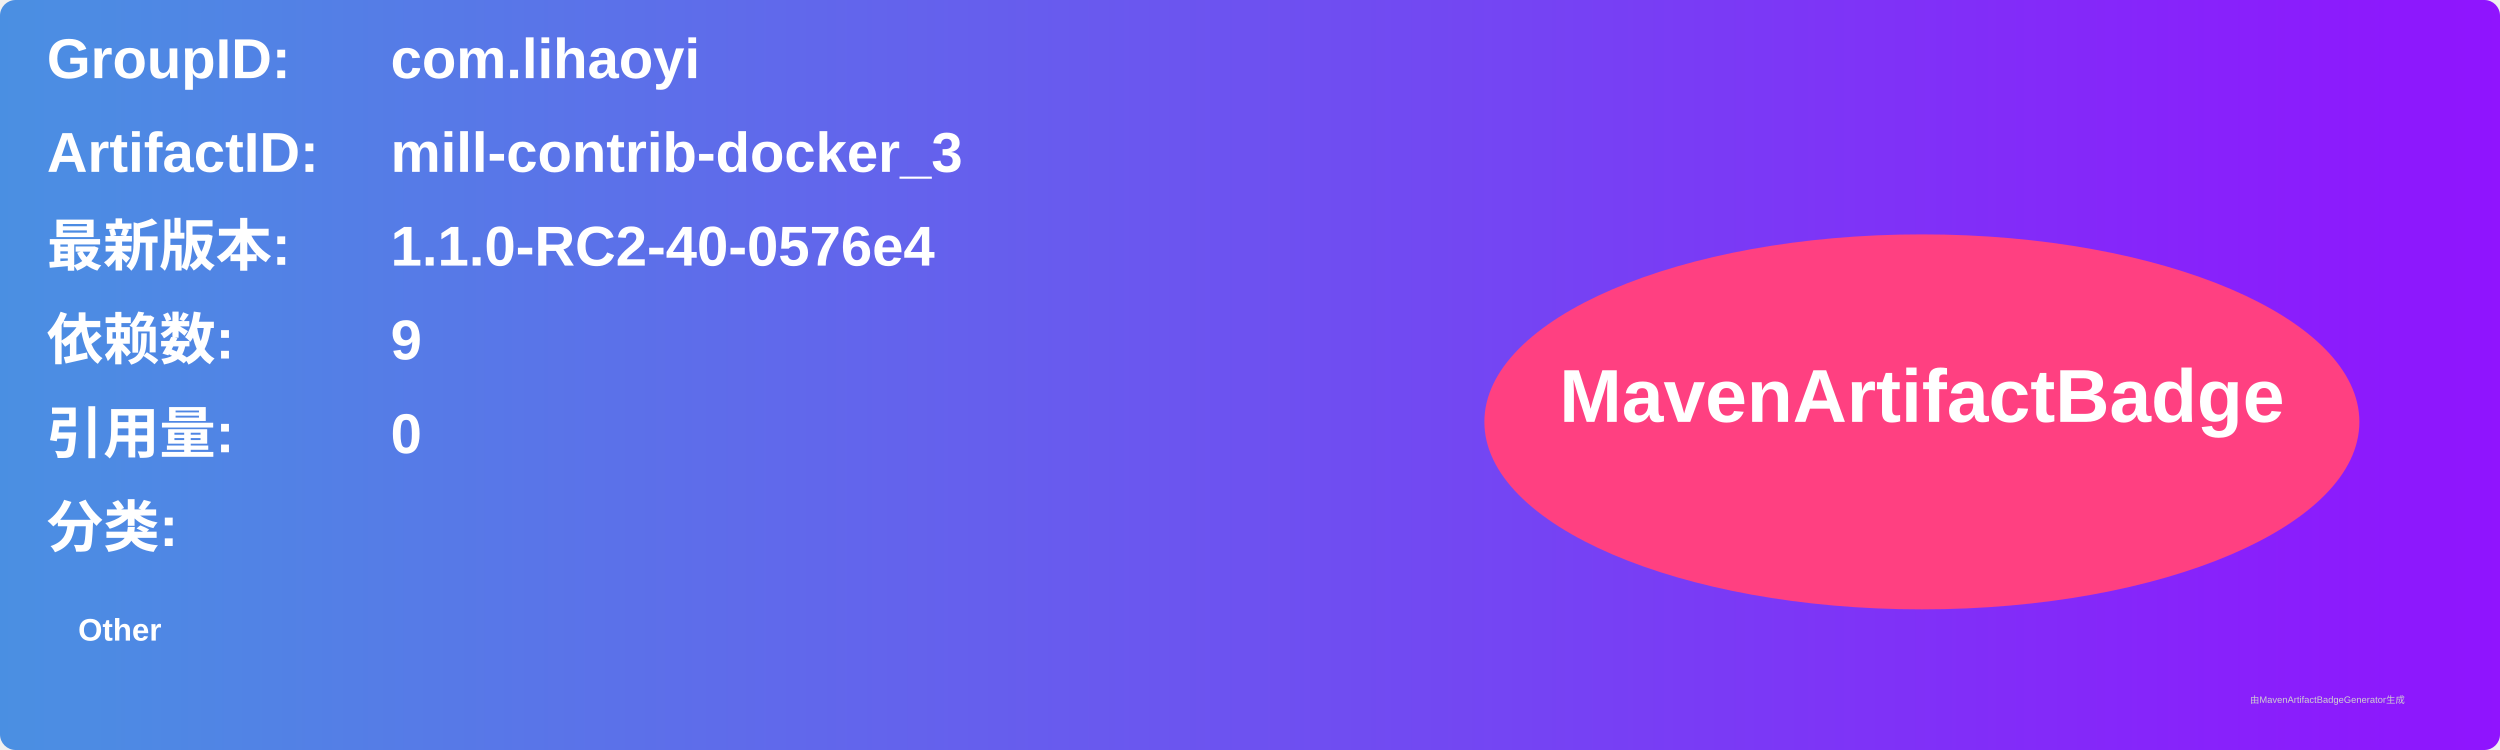
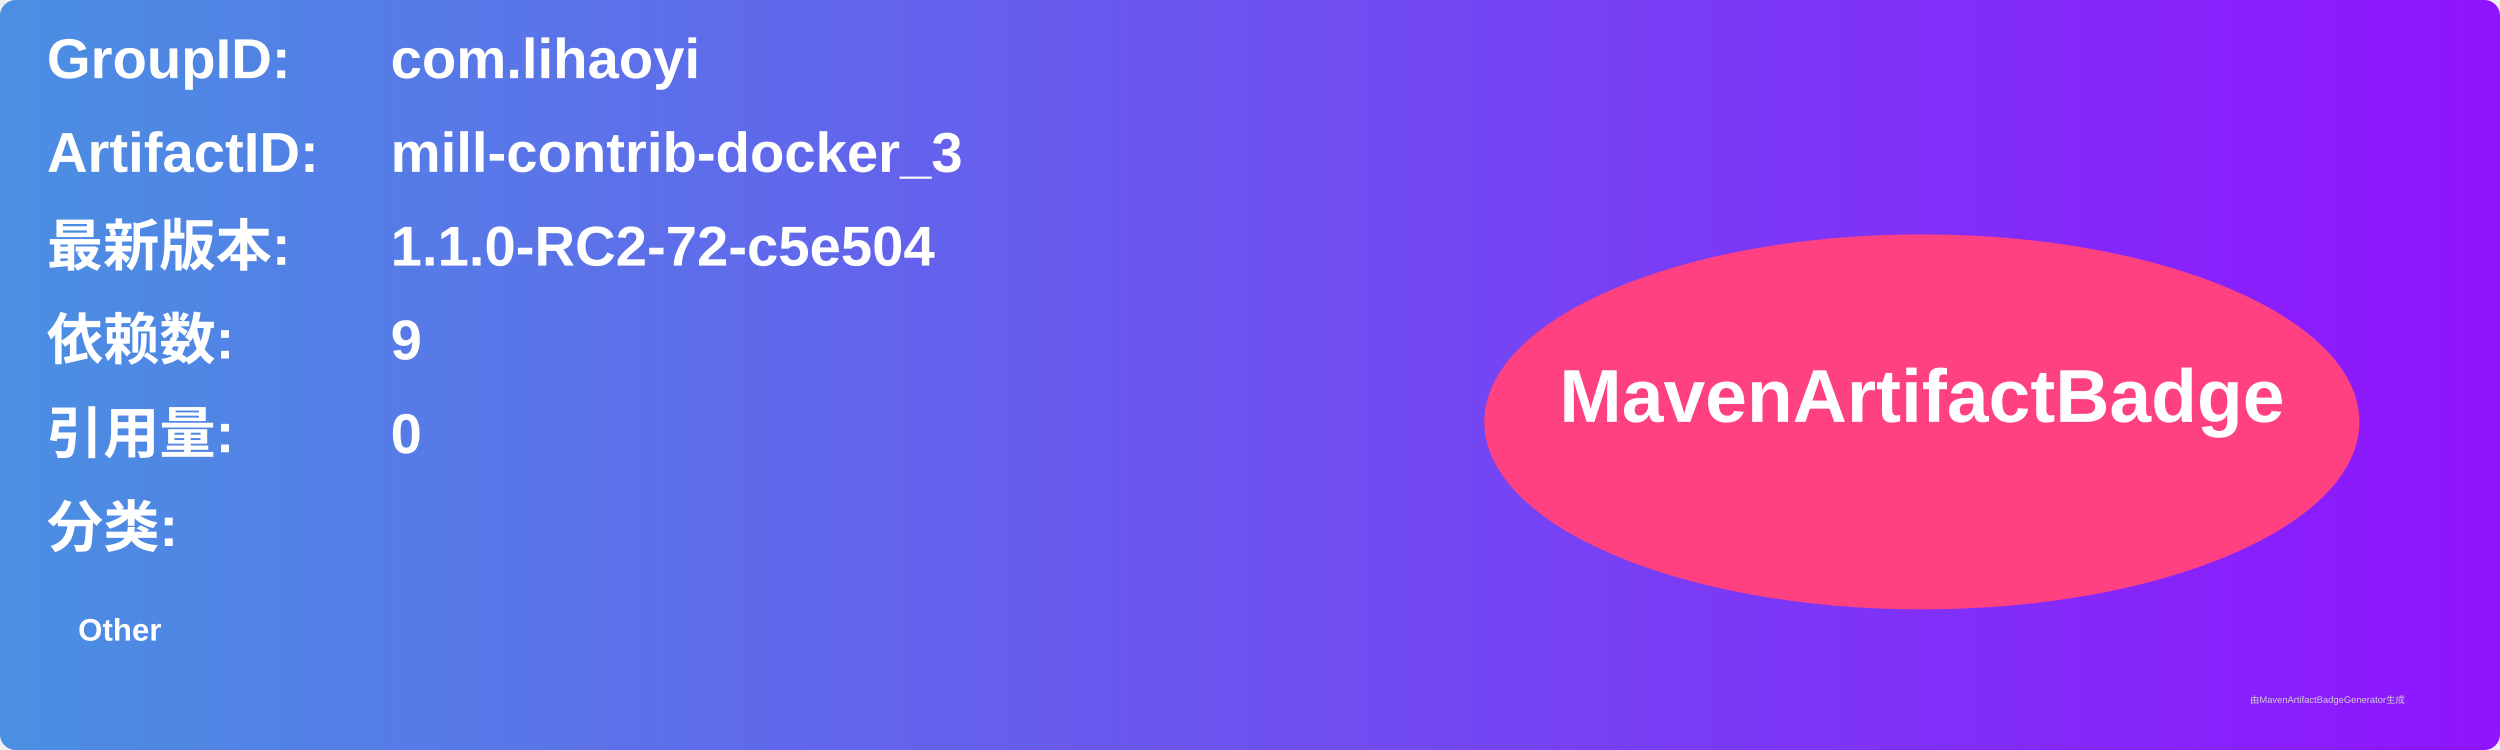
<svg xmlns="http://www.w3.org/2000/svg" width="800" height="240" viewBox="0 0 800 240">
  <linearGradient id="grad" x1="0%" y1="0%" x2="100%" y2="0%">
    <stop offset="0%" stop-color="#4a90e2" />
    <stop offset="100%" stop-color="#9013fe" />
  </linearGradient>
  <rect width="100%" height="100%" rx="5" ry="5" fill="url(#grad)" />
  <g transform="translate(15, 15)">
    <text x="0" y="10" font-family="Arial" font-size="18" fill="white" font-weight="bold" width="260">GroupID:</text>
    <text x="110" y="10" font-family="Arial" font-size="18" fill="white" font-weight="bold" width="460">com.lihaoyi</text>
    <text x="0" y="40" font-family="Arial" font-size="18" fill="white" font-weight="bold" width="260">ArtifactID:</text>
    <text x="110" y="40" font-family="Arial" font-size="18" fill="white" font-weight="bold" width="460">mill-contrib-docker_3</text>
    <text x="0" y="70" font-family="Arial" font-size="18" fill="white" font-weight="bold">最新版本:</text>
    <text x="110" y="70" font-family="Arial" font-size="18" fill="white" font-weight="bold">
-       <tspan font-weight="bold">1.1.0-RC2-40-0576e4</tspan>
+       <tspan font-weight="bold">1.1.0-RC2-72-c5e504</tspan>
    </text>
    <text x="0" y="100" font-family="Arial" font-size="18" fill="white" font-weight="bold">依赖数: </text>
    <text x="110" y="100" font-family="Arial" font-size="18" fill="white">
      <tspan font-weight="bold">9</tspan>
    </text>
    <text x="0" y="130" font-family="Arial" font-size="18" fill="white" font-weight="bold">引用量: </text>
    <text x="110" y="130" font-family="Arial" font-size="18" fill="white">
      <tspan font-weight="bold">0</tspan>
    </text>
    <text x="0" y="160" font-family="Arial" font-size="18" fill="white" font-weight="bold">分类:</text>
    <text x="10" y="190" font-family="Arial" font-size="10" fill="white">
      <tspan font-weight="bold">Other</tspan>
    </text>
    <ellipse cx="600" cy="120" rx="140" ry="60" fill="#ff4081" />
    <text x="600" y="120" text-anchor="middle" font-family="Arial" font-size="24" fill="white" font-weight="bold">MavenArtifactBadge</text>
  </g>
  <text x="720" y="225" font-family="Arial" font-size="3" fill="#d0d0d0">由MavenArtifactBadgeGenerator生成</text>
</svg>
